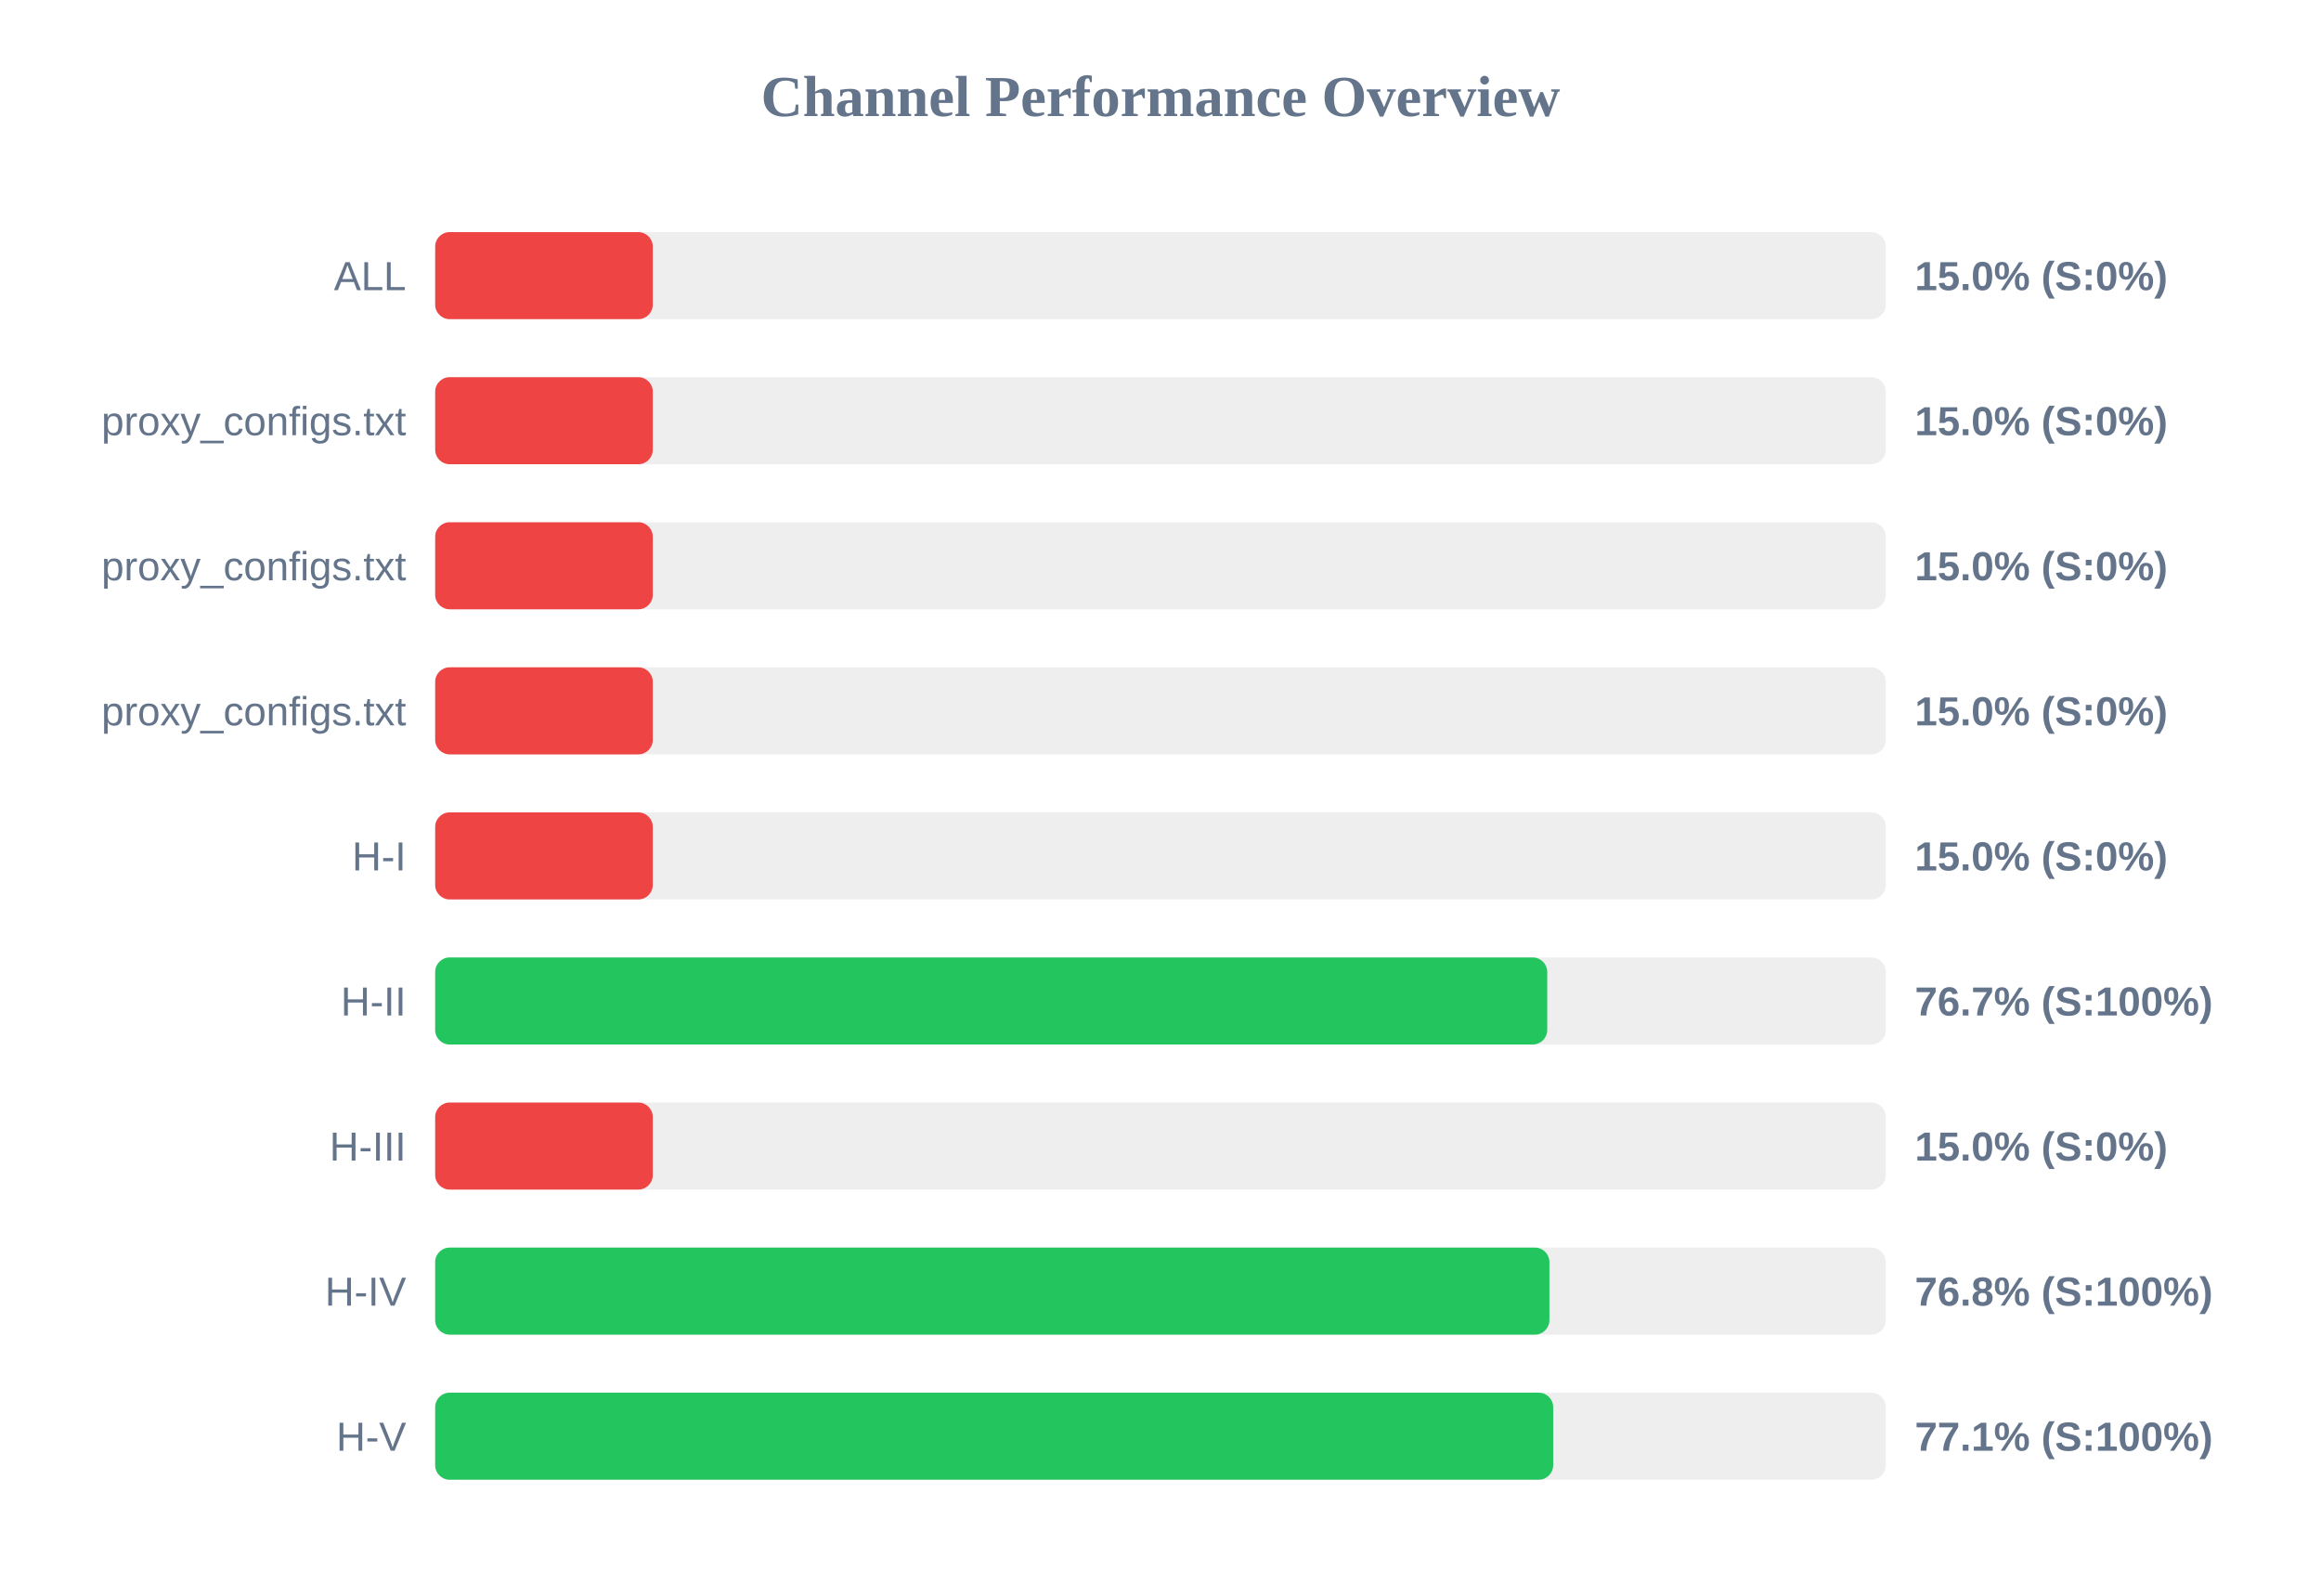
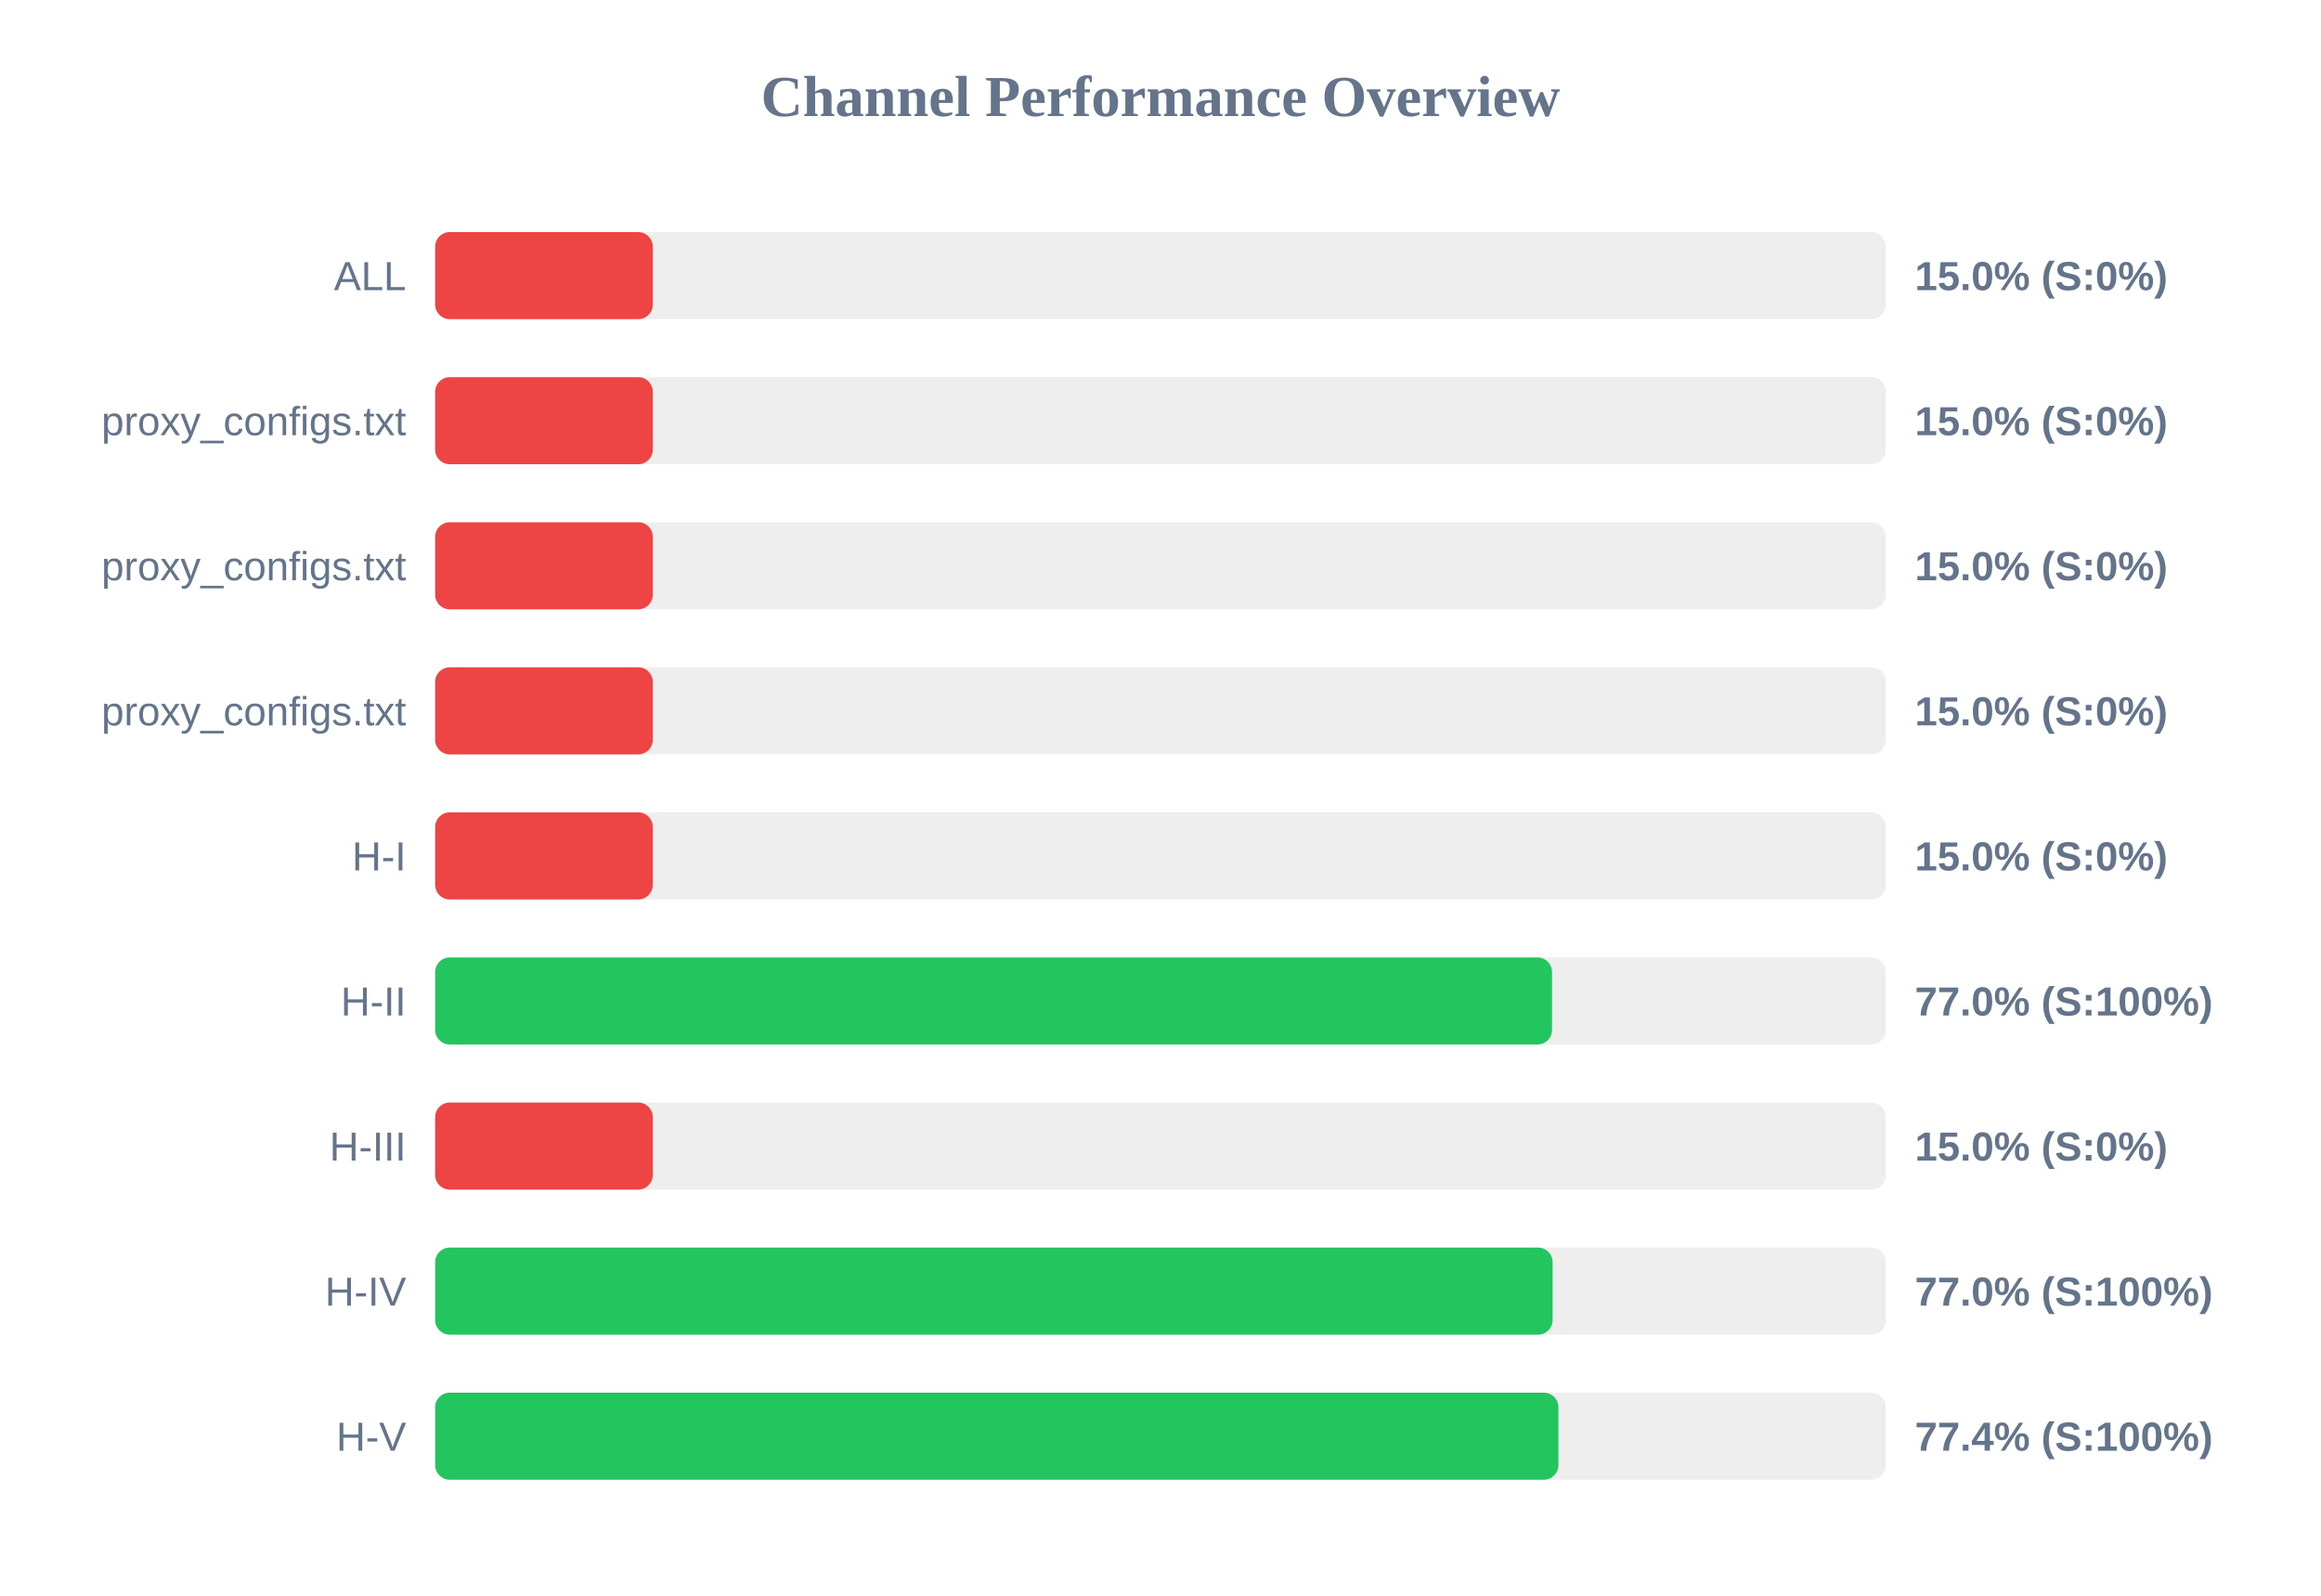
<svg xmlns="http://www.w3.org/2000/svg" width="800" height="550" version="1.1">
  <style>
        .row { font: 14px Arial; fill: #64748b; }
        .score { font: bold 14px Arial; fill: #64748b; }
    </style>
  <text x="400" y="40" text-anchor="middle" font-size="20px" font-weight="bold" fill="#64748b">Channel Performance Overview</text>
  <rect x="150" y="80" width="500" height="30" fill="#eee" rx="5" />
  <rect x="150" y="80" width="75.0" height="30" fill="#ef4444" rx="5" />
  <text x="140" y="100" text-anchor="end" class="row">ALL</text>
  <text x="660" y="100" text-anchor="start" class="score">15.0% (S:0%)</text>
  <rect x="150" y="130" width="500" height="30" fill="#eee" rx="5" />
  <rect x="150" y="130" width="75.0" height="30" fill="#ef4444" rx="5" />
  <text x="140" y="150" text-anchor="end" class="row">proxy_configs.txt</text>
  <text x="660" y="150" text-anchor="start" class="score">15.0% (S:0%)</text>
  <rect x="150" y="180" width="500" height="30" fill="#eee" rx="5" />
  <rect x="150" y="180" width="75.0" height="30" fill="#ef4444" rx="5" />
  <text x="140" y="200" text-anchor="end" class="row">proxy_configs.txt</text>
  <text x="660" y="200" text-anchor="start" class="score">15.0% (S:0%)</text>
  <rect x="150" y="230" width="500" height="30" fill="#eee" rx="5" />
  <rect x="150" y="230" width="75.0" height="30" fill="#ef4444" rx="5" />
  <text x="140" y="250" text-anchor="end" class="row">proxy_configs.txt</text>
  <text x="660" y="250" text-anchor="start" class="score">15.0% (S:0%)</text>
  <rect x="150" y="280" width="500" height="30" fill="#eee" rx="5" />
  <rect x="150" y="280" width="75.0" height="30" fill="#ef4444" rx="5" />
  <text x="140" y="300" text-anchor="end" class="row">H-I</text>
  <text x="660" y="300" text-anchor="start" class="score">15.0% (S:0%)</text>
  <rect x="150" y="330" width="500" height="30" fill="#eee" rx="5" />
-   <rect x="150" y="330" width="383.3" height="30" fill="#22c55e" rx="5" />
+   <rect x="150" y="330" width="384.95" height="30" fill="#22c55e" rx="5" />
  <text x="140" y="350" text-anchor="end" class="row">H-II</text>
-   <text x="660" y="350" text-anchor="start" class="score">76.7% (S:100%)</text>
+   <text x="660" y="350" text-anchor="start" class="score">77.0% (S:100%)</text>
  <rect x="150" y="380" width="500" height="30" fill="#eee" rx="5" />
  <rect x="150" y="380" width="75.0" height="30" fill="#ef4444" rx="5" />
  <text x="140" y="400" text-anchor="end" class="row">H-III</text>
  <text x="660" y="400" text-anchor="start" class="score">15.0% (S:0%)</text>
  <rect x="150" y="430" width="500" height="30" fill="#eee" rx="5" />
-   <rect x="150" y="430" width="384.05" height="30" fill="#22c55e" rx="5" />
+   <rect x="150" y="430" width="385.15" height="30" fill="#22c55e" rx="5" />
  <text x="140" y="450" text-anchor="end" class="row">H-IV</text>
-   <text x="660" y="450" text-anchor="start" class="score">76.8% (S:100%)</text>
+   <text x="660" y="450" text-anchor="start" class="score">77.0% (S:100%)</text>
  <rect x="150" y="480" width="500" height="30" fill="#eee" rx="5" />
-   <rect x="150" y="480" width="385.35" height="30" fill="#22c55e" rx="5" />
+   <rect x="150" y="480" width="387.15" height="30" fill="#22c55e" rx="5" />
  <text x="140" y="500" text-anchor="end" class="row">H-V</text>
-   <text x="660" y="500" text-anchor="start" class="score">77.1% (S:100%)</text>
+   <text x="660" y="500" text-anchor="start" class="score">77.4% (S:100%)</text>
</svg>
